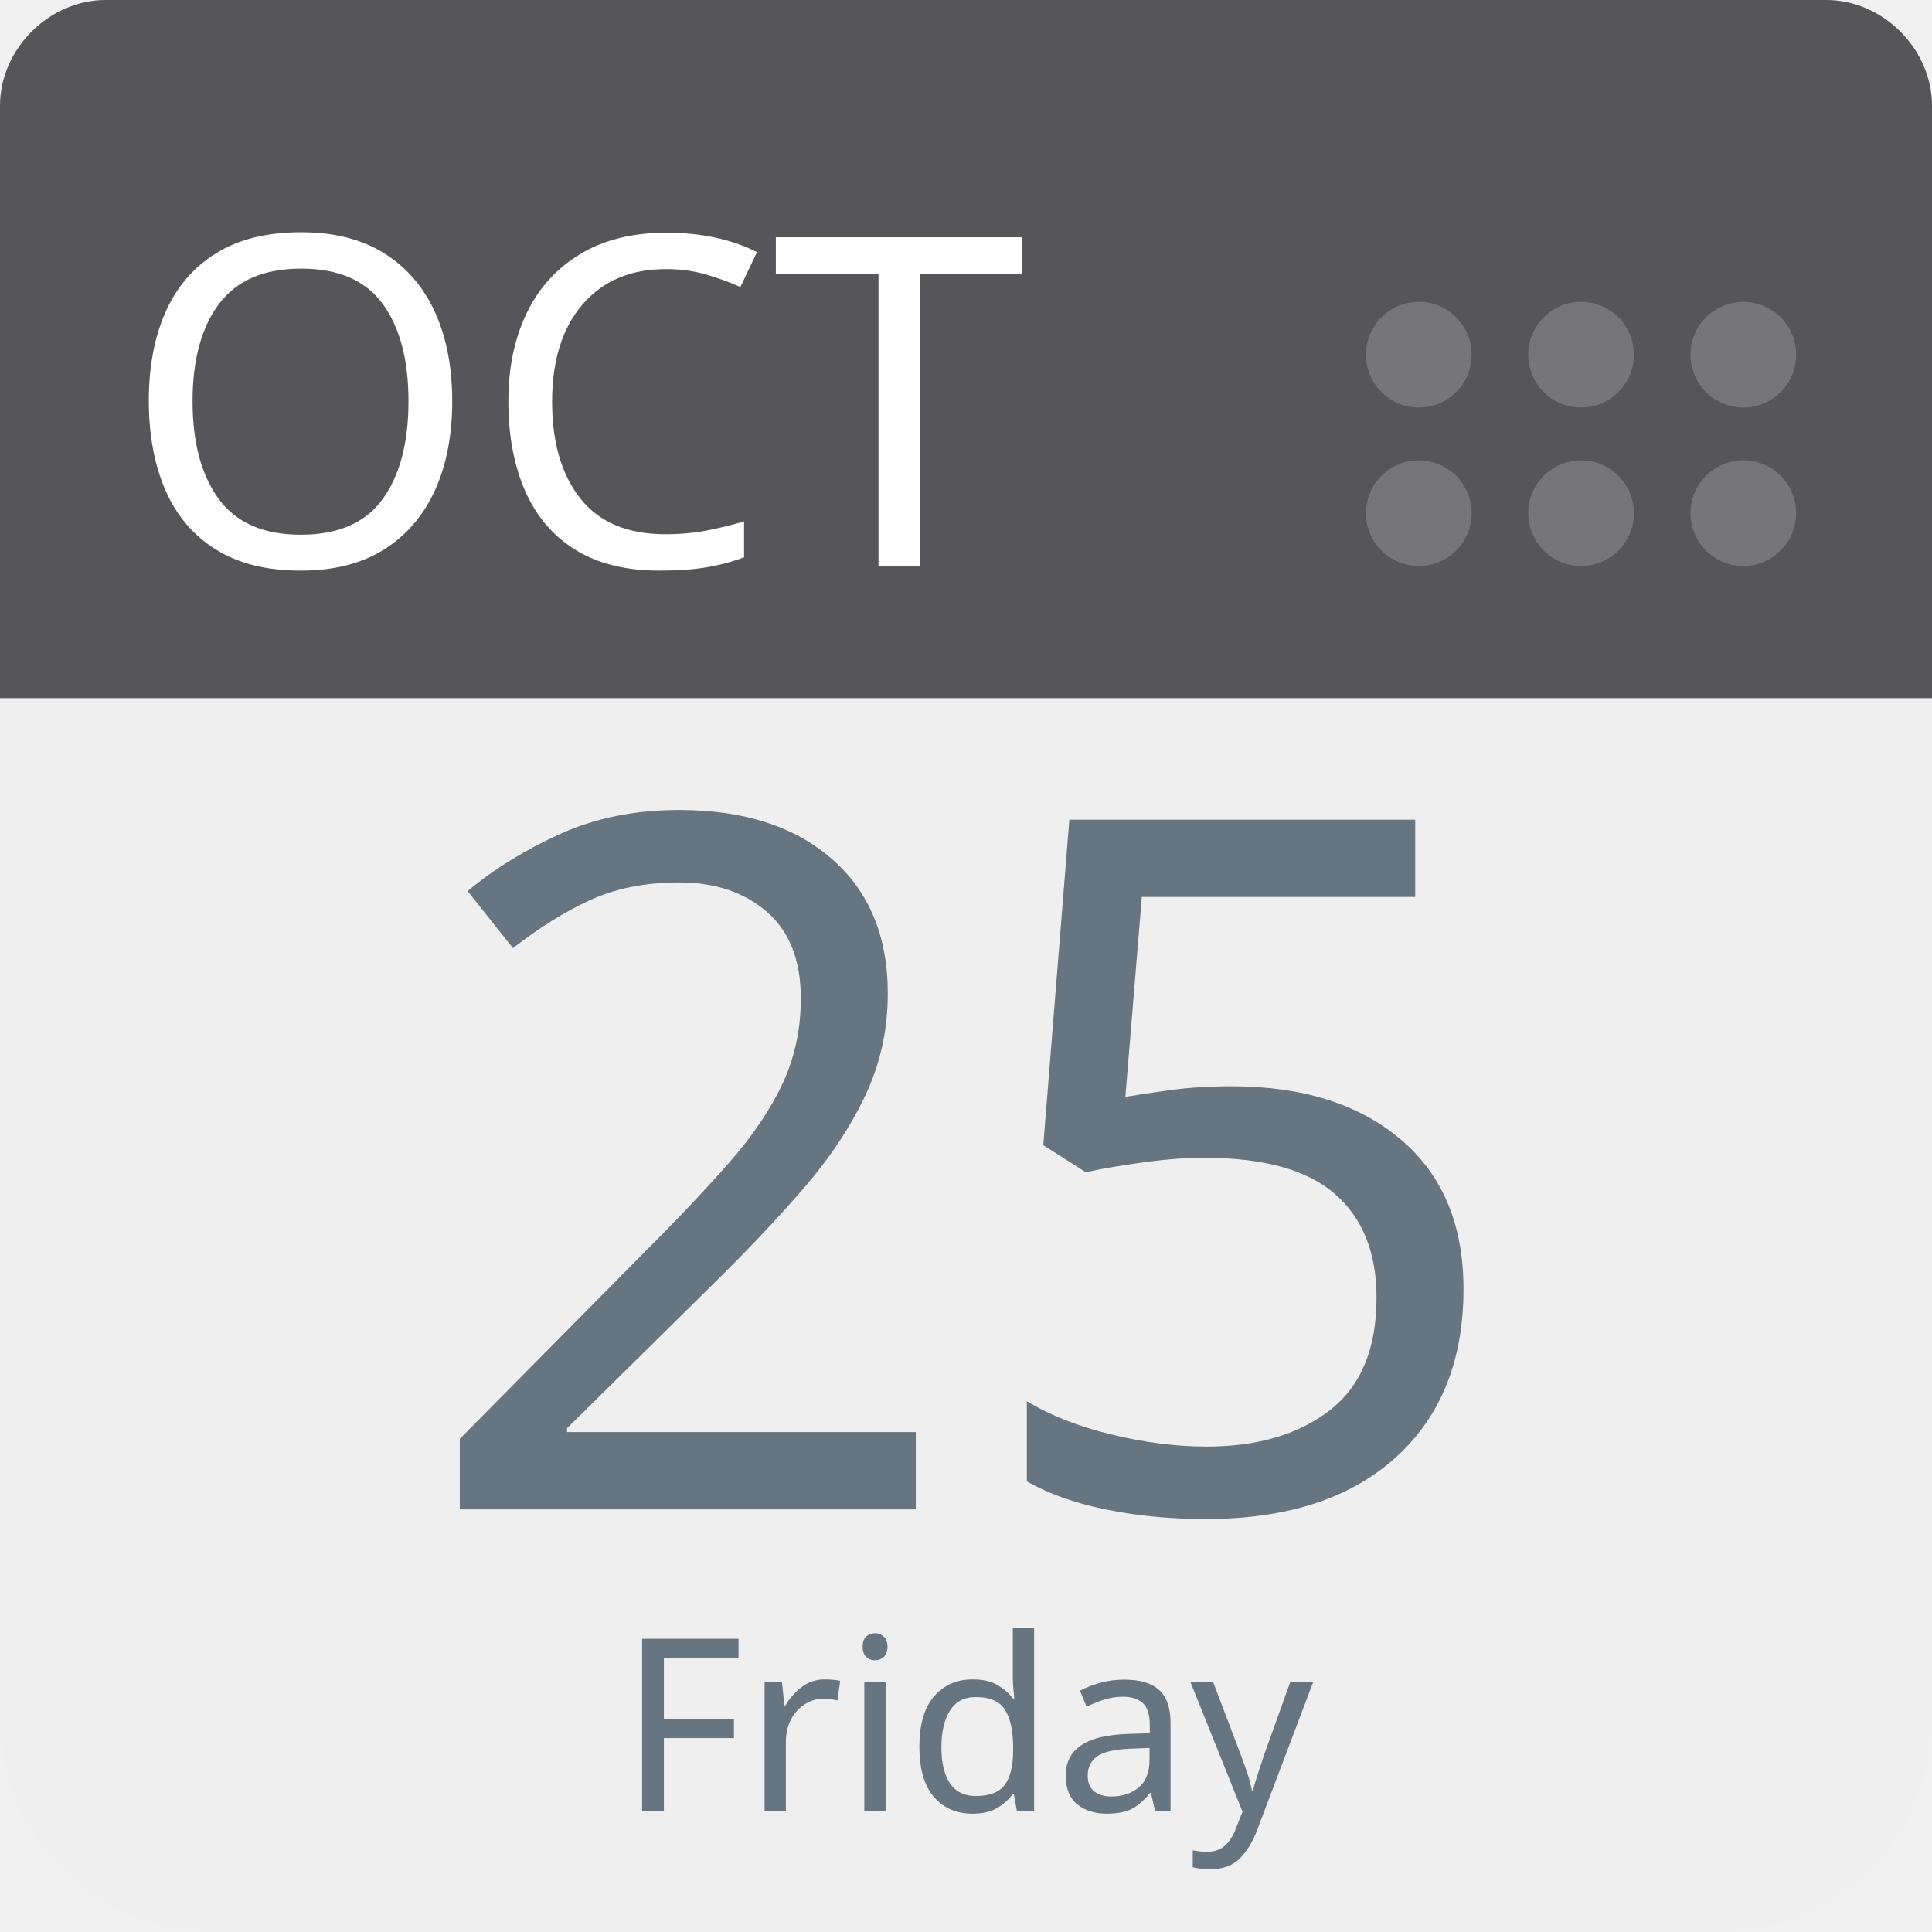
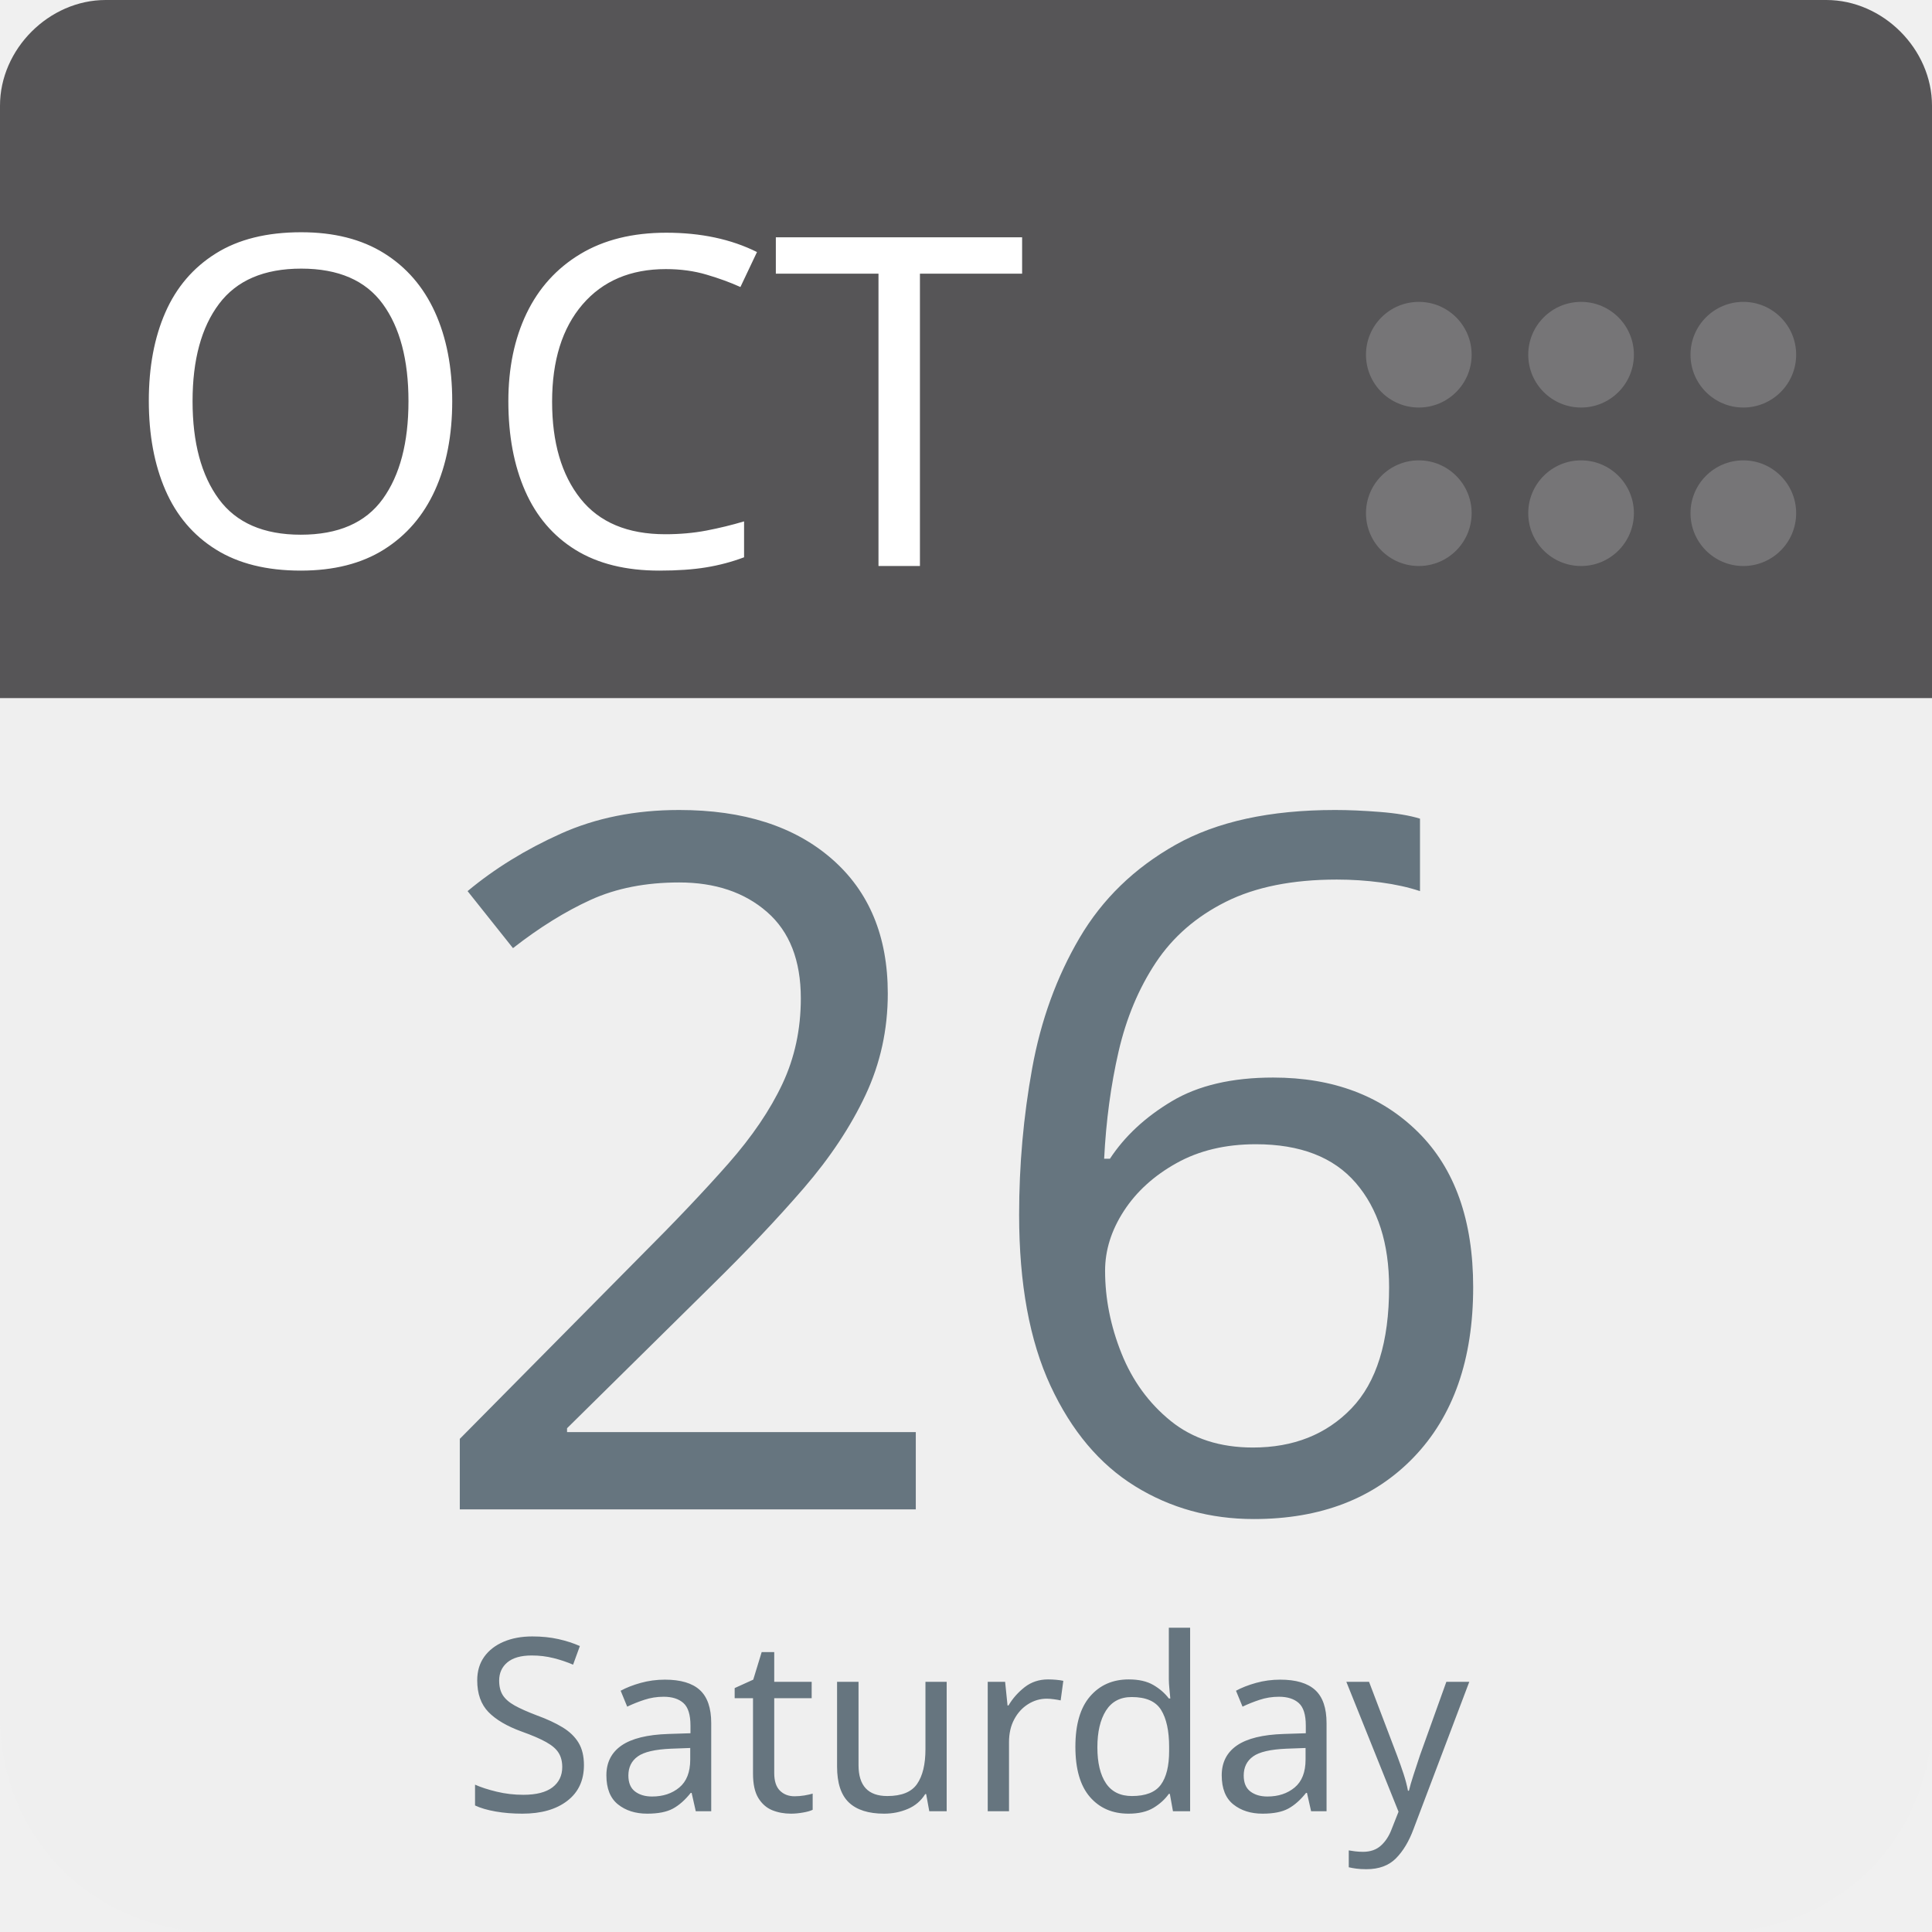
<svg xmlns="http://www.w3.org/2000/svg" aria-label="Calendar" role="img" viewBox="0 0 512 512" width="100%" height="100%" style="cursor: default">
      null
      <path d="m512,455c0,32 -25,57 -57,57l-398,0c-32,0 -57,-25 -57,-57l0,-327c0,-31 25,-57 57,-57l398,0c32,0 57,26 57,57l0,327z" fill="#efefef" />
  <path d="m484,0l-47,0l-409,0c-15,0 -28,13 -28,28l0,157l512,0l0,-157c0,-15 -13,-28 -28,-28z" fill="#565557" />
  <g fill="#767577">
    <circle cx="462" cy="136" r="14" />
    <circle cx="462" cy="94" r="14" />
    <circle cx="419" cy="136" r="14" />
    <circle cx="419" cy="94" r="14" />
    <circle cx="376" cy="136" r="14" />
    <circle cx="376" cy="94" r="14" />
  </g>
  <text id="month" x="32" y="150" fill="#fff" font-family="-apple-system, BlinkMacSystemFont, 'Noto Sans', 'Noto Sans CJK SC', 'Microsoft YaHei', sans-serif, 'Segoe UI', Roboto, 'Helvetica Neue', Arial" font-size="122px" style="text-anchor: left">OCT</text>
-   <text id="day" x="256" y="400" fill="#66757f" font-family="-apple-system, BlinkMacSystemFont, 'Noto Sans', 'Noto Sans CJK SC', 'Microsoft YaHei', sans-serif, 'Segoe UI', Roboto, 'Helvetica Neue', Arial" font-size="256px" style="text-anchor: middle">25</text>
-   <text id="weekday" x="256" y="480" fill="#66757f" font-family="-apple-system, BlinkMacSystemFont, 'Noto Sans', 'Noto Sans CJK SC', 'Microsoft YaHei', sans-serif, 'Segoe UI', Roboto, 'Helvetica Neue', Arial" font-size="64px" style="text-anchor: middle">Friday</text>
+   <text id="day" x="256" y="400" fill="#66757f" font-family="-apple-system, BlinkMacSystemFont, 'Noto Sans', 'Noto Sans CJK SC', 'Microsoft YaHei', sans-serif, 'Segoe UI', Roboto, 'Helvetica Neue', Arial" font-size="256px" style="text-anchor: middle">26</text>
+   <text id="weekday" x="256" y="480" fill="#66757f" font-family="-apple-system, BlinkMacSystemFont, 'Noto Sans', 'Noto Sans CJK SC', 'Microsoft YaHei', sans-serif, 'Segoe UI', Roboto, 'Helvetica Neue', Arial" font-size="64px" style="text-anchor: middle">Saturday</text>
      null
    </svg>
